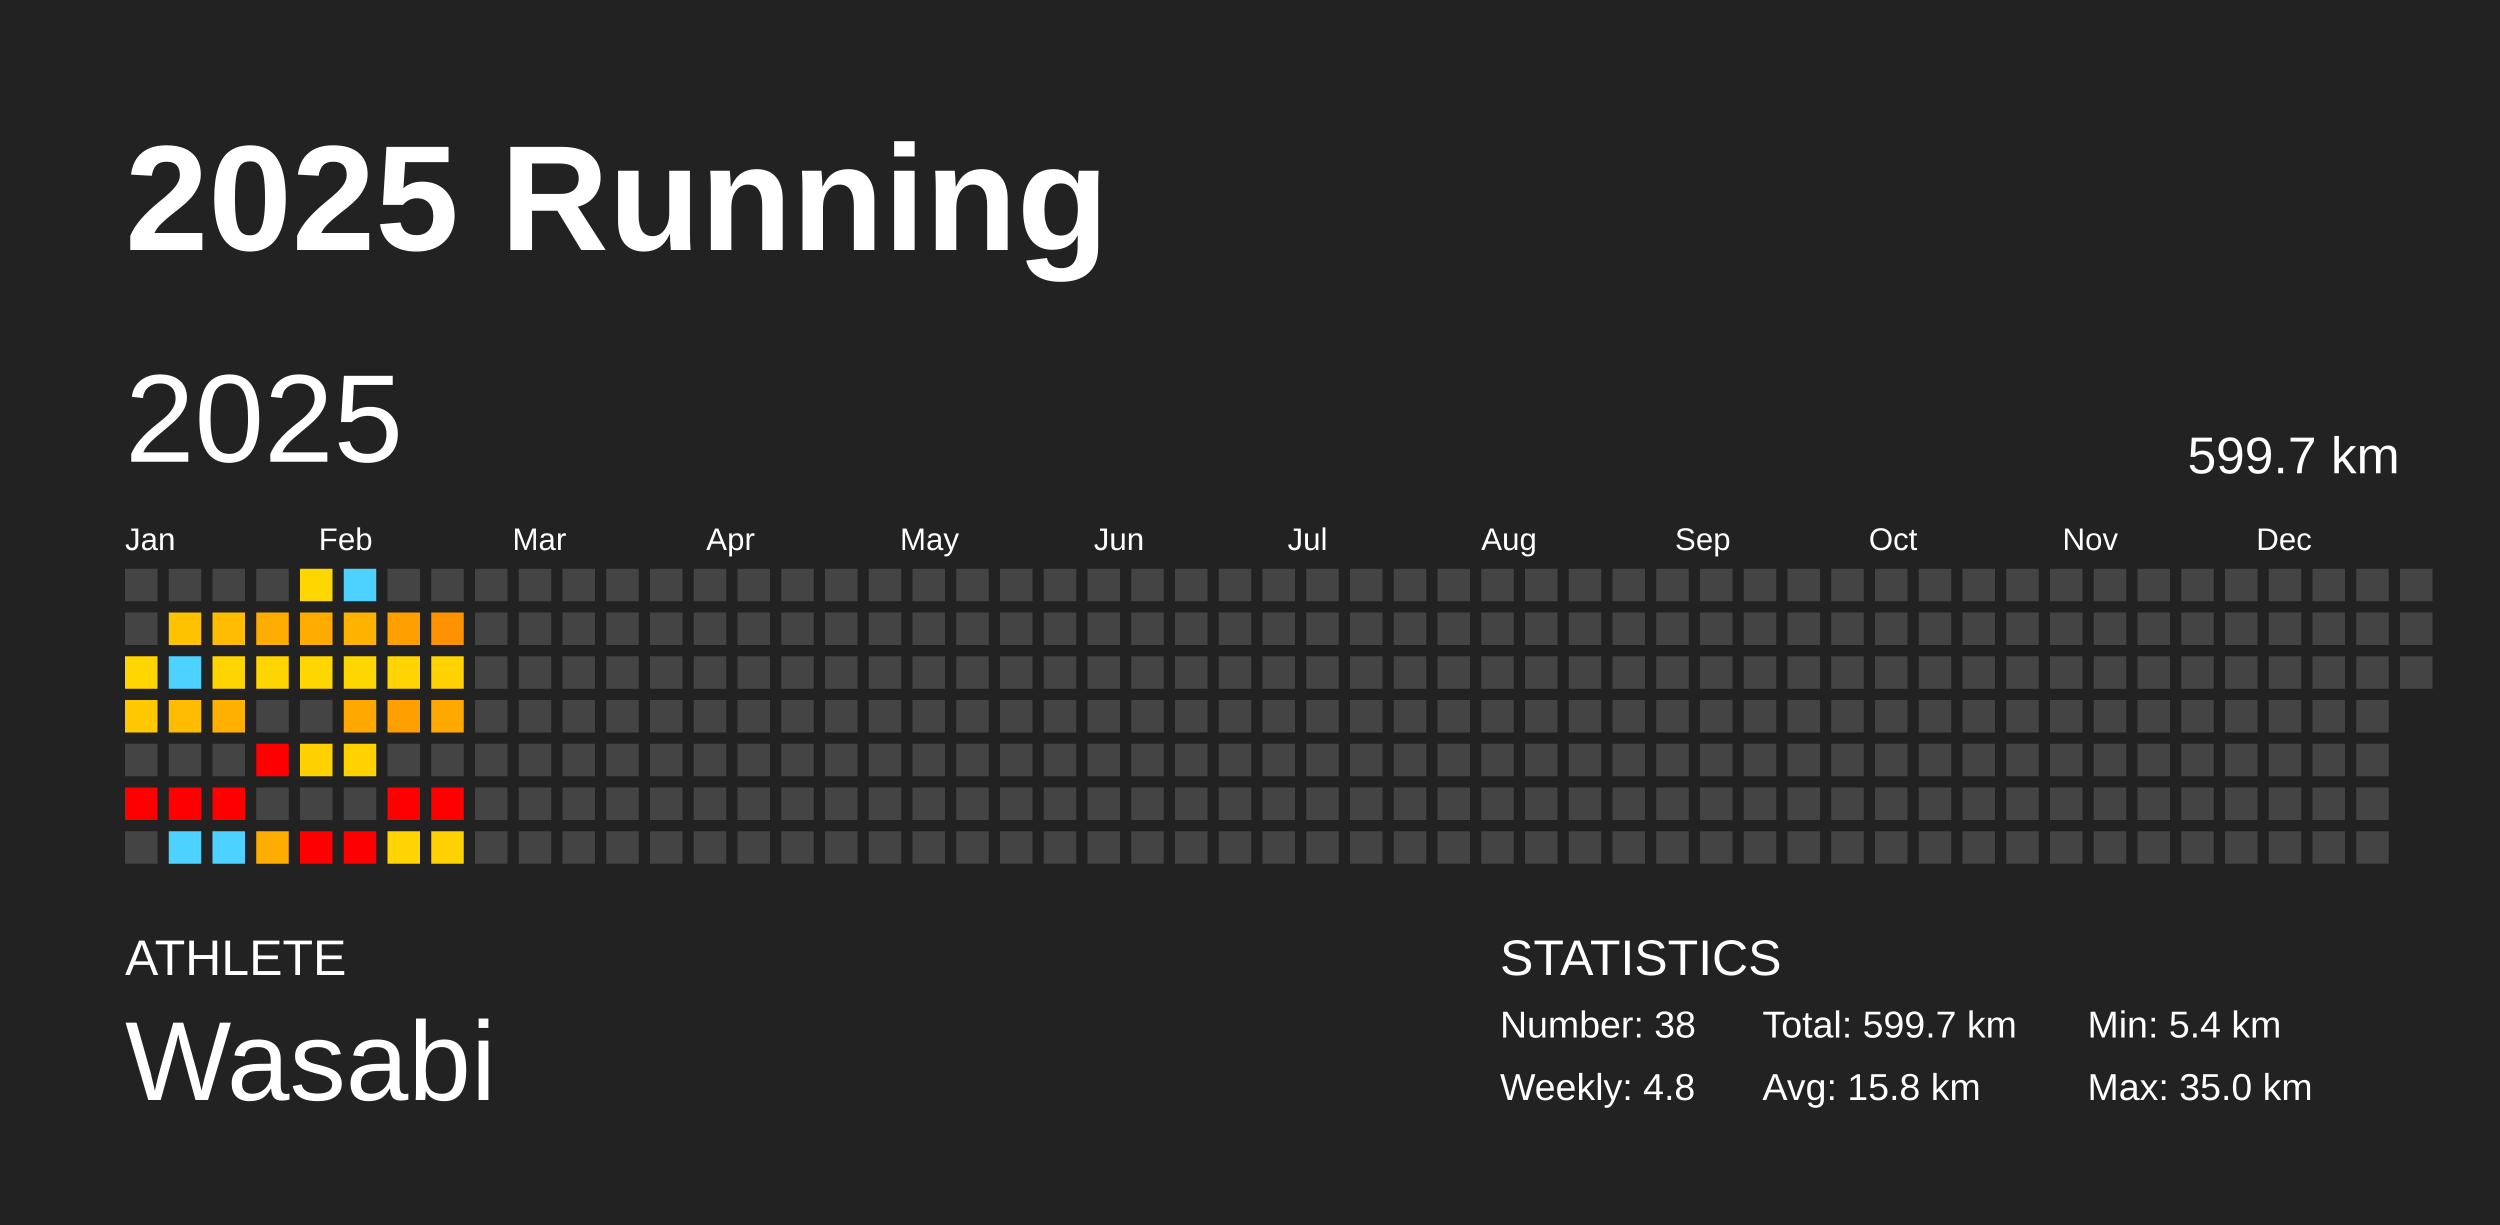
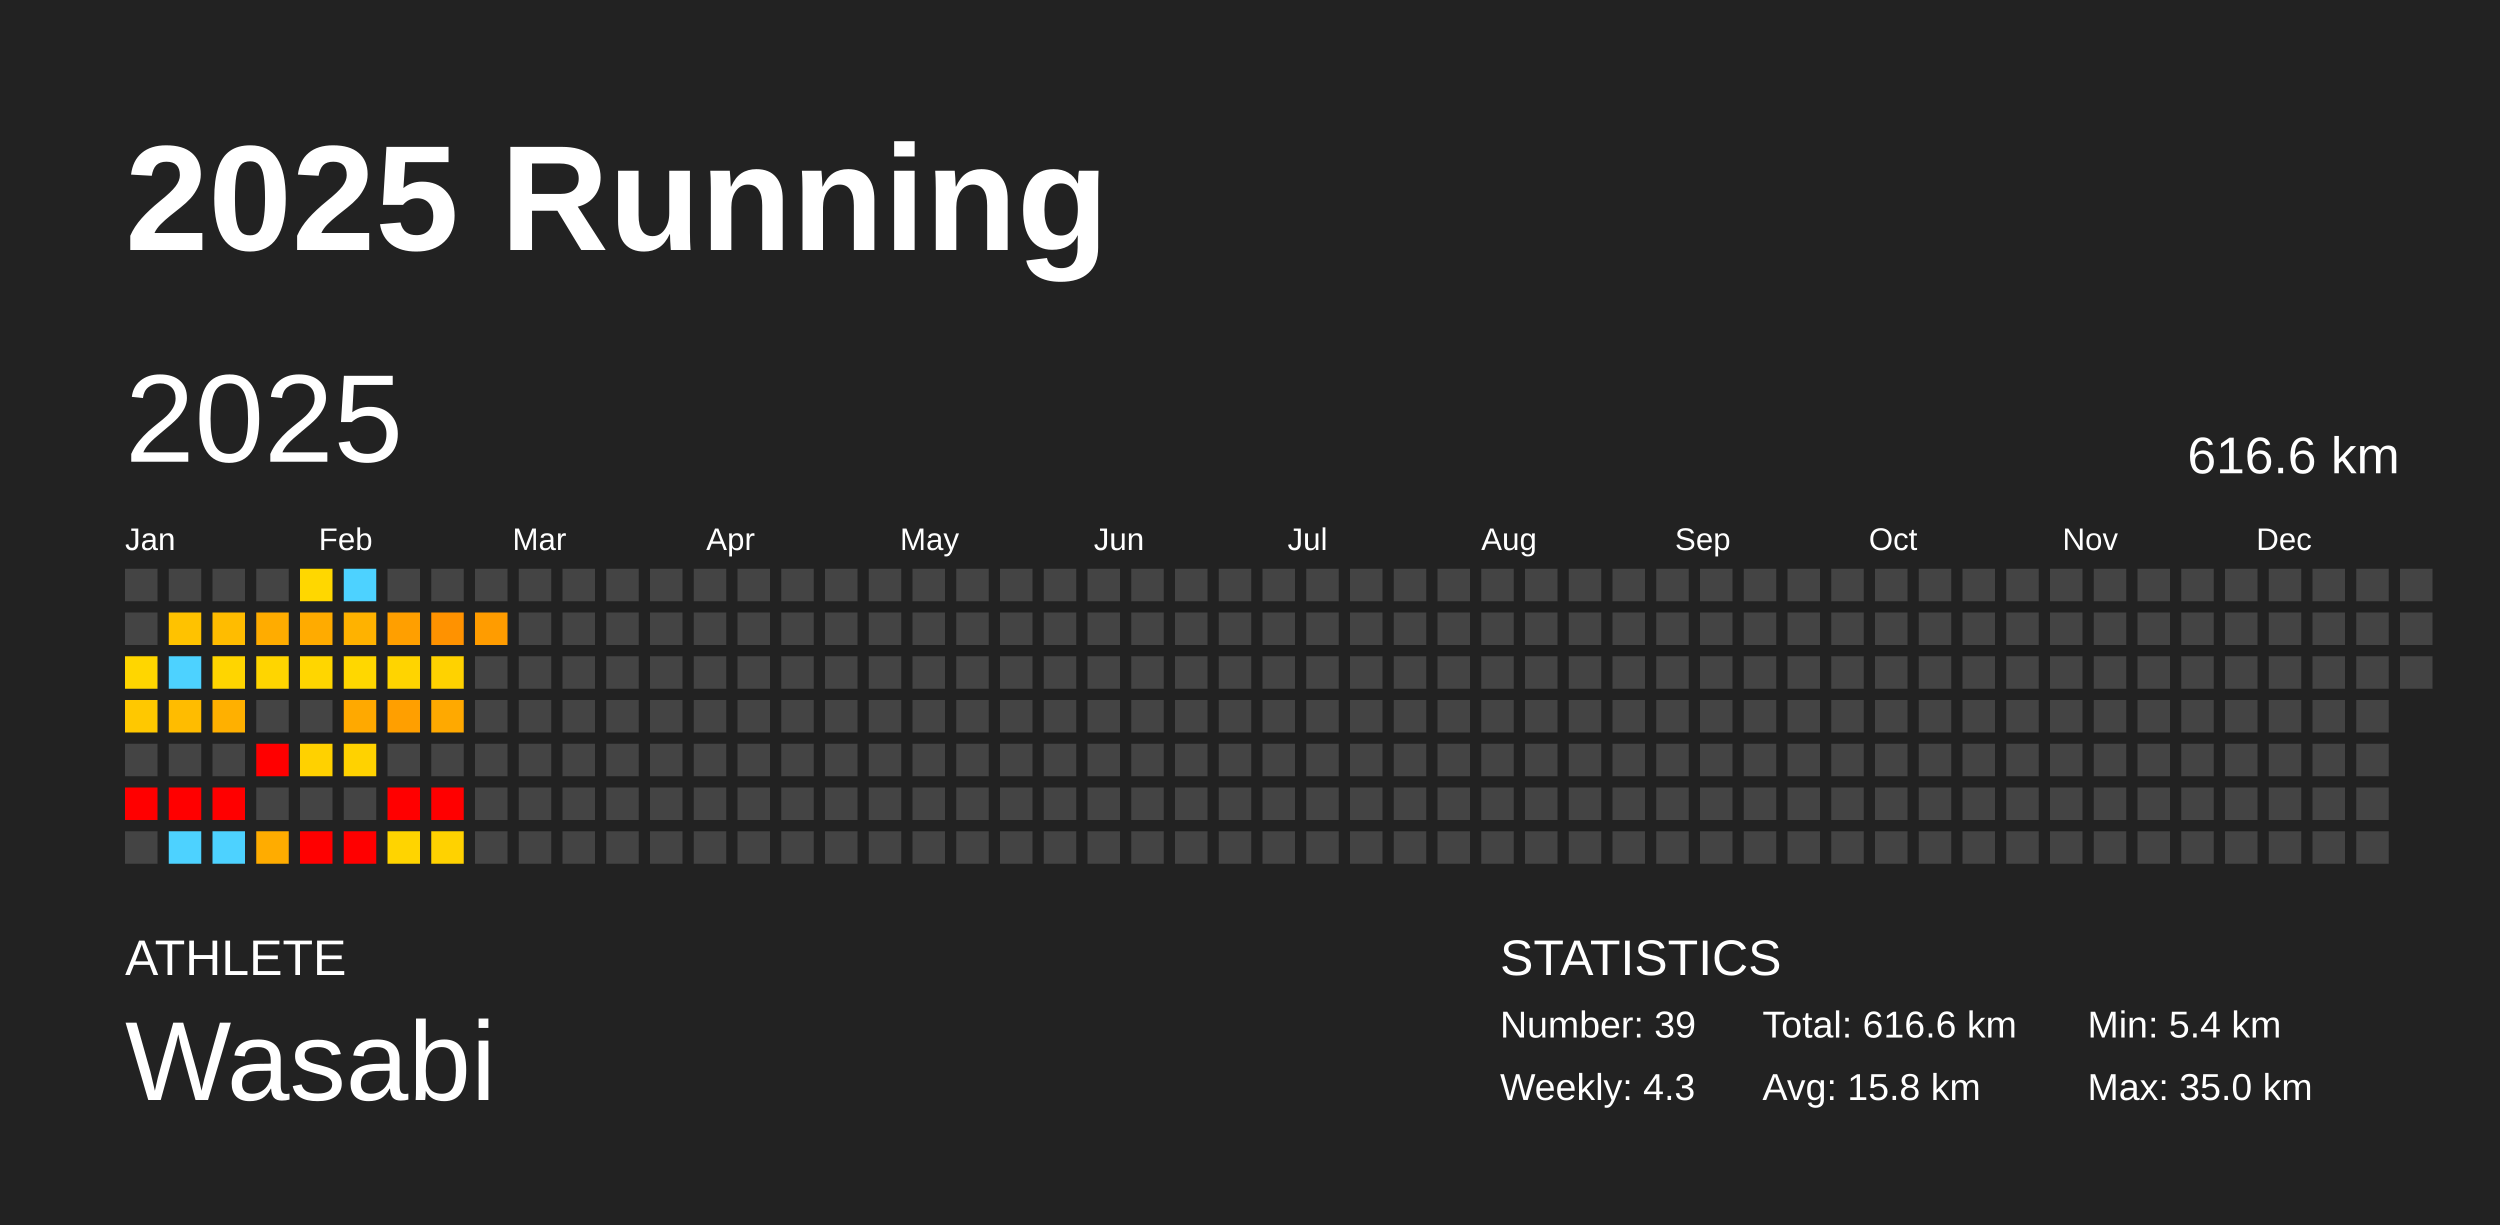
<svg xmlns="http://www.w3.org/2000/svg" baseProfile="full" height="98mm" version="1.1" viewBox="0,0,200,98" width="200mm">
  <defs />
  <rect fill="#222222" height="98" width="200" x="0" y="0" />
  <text fill="#FFFFFF" style="font-size:12px; font-family:Arial; font-weight:bold;" x="10" y="20">2025 Running</text>
  <text fill="#FFFFFF" style="font-size:4px; font-family:Arial" x="10" y="78">ATHLETE</text>
  <text fill="#FFFFFF" style="font-size:9px; font-family:Arial" x="10" y="88">Wasabi</text>
  <text fill="#FFFFFF" style="font-size:4px; font-family:Arial" x="120" y="78">STATISTICS</text>
-   <text fill="#FFFFFF" style="font-size:3px; font-family:Arial" x="120" y="83">Number: 38</text>
-   <text fill="#FFFFFF" style="font-size:3px; font-family:Arial" x="120" y="88">Weekly: 4.8</text>
-   <text fill="#FFFFFF" style="font-size:3px; font-family:Arial" x="141" y="83">Total: 599.7 km</text>
+   <text fill="#FFFFFF" style="font-size:3px; font-family:Arial" x="120" y="83">Number: 39</text>
+   <text fill="#FFFFFF" style="font-size:3px; font-family:Arial" x="120" y="88">Weekly: 4.3</text>
+   <text fill="#FFFFFF" style="font-size:3px; font-family:Arial" x="141" y="83">Total: 616.6 km</text>
  <text fill="#FFFFFF" style="font-size:3px; font-family:Arial" x="141" y="88">Avg: 15.8 km</text>
  <text fill="#FFFFFF" style="font-size:3px; font-family:Arial" x="167" y="83">Min: 5.4 km</text>
  <text fill="#FFFFFF" style="font-size:3px; font-family:Arial" x="167" y="88">Max: 35.0 km</text>
  <text dominant-baseline="hanging" fill="#FFFFFF" style="font-size:10.0px; font-family:Arial;" x="10" y="30">2025</text>
-   <text dominant-baseline="hanging" fill="#FFFFFF" style="font-size:4.125px; font-family:Arial;" x="175" y="35">599.7 km</text>
+   <text dominant-baseline="hanging" fill="#FFFFFF" style="font-size:4.125px; font-family:Arial;" x="175" y="35">616.6 km</text>
  <text fill="#FFFFFF" style="font-size:2.5px; font-family:Arial" x="10.0" y="44">Jan</text>
  <text fill="#FFFFFF" style="font-size:2.5px; font-family:Arial" x="25.5" y="44">Feb</text>
  <text fill="#FFFFFF" style="font-size:2.5px; font-family:Arial" x="41.0" y="44">Mar</text>
  <text fill="#FFFFFF" style="font-size:2.5px; font-family:Arial" x="56.5" y="44">Apr</text>
  <text fill="#FFFFFF" style="font-size:2.5px; font-family:Arial" x="72.0" y="44">May</text>
  <text fill="#FFFFFF" style="font-size:2.5px; font-family:Arial" x="87.5" y="44">Jun</text>
  <text fill="#FFFFFF" style="font-size:2.5px; font-family:Arial" x="103.0" y="44">Jul</text>
  <text fill="#FFFFFF" style="font-size:2.5px; font-family:Arial" x="118.5" y="44">Aug</text>
  <text fill="#FFFFFF" style="font-size:2.5px; font-family:Arial" x="134.0" y="44">Sep</text>
  <text fill="#FFFFFF" style="font-size:2.5px; font-family:Arial" x="149.5" y="44">Oct</text>
  <text fill="#FFFFFF" style="font-size:2.5px; font-family:Arial" x="165.0" y="44">Nov</text>
  <text fill="#FFFFFF" style="font-size:2.5px; font-family:Arial" x="180.5" y="44">Dec</text>
  <rect fill="#444444" height="2.6" width="2.6" x="10.0" y="45.5" />
  <rect fill="#444444" height="2.6" width="2.6" x="10.0" y="49.0" />
  <rect fill="#ffd600" height="2.6" width="2.6" x="10.0" y="52.5" />
  <rect fill="#ffc800" height="2.6" width="2.6" x="10.0" y="56.0" />
  <rect fill="#444444" height="2.6" width="2.6" x="10.0" y="59.5" />
  <rect fill="red" height="2.6" width="2.6" x="10.0" y="63.0" />
  <rect fill="#444444" height="2.6" width="2.6" x="10.0" y="66.5" />
  <rect fill="#444444" height="2.6" width="2.6" x="13.5" y="45.5" />
  <rect fill="#ffc200" height="2.6" width="2.6" x="13.5" y="49.0" />
  <rect fill="#4dd2ff" height="2.6" width="2.6" x="13.5" y="52.5" />
  <rect fill="#ffbc00" height="2.6" width="2.6" x="13.5" y="56.0" />
  <rect fill="#444444" height="2.6" width="2.6" x="13.5" y="59.5" />
  <rect fill="red" height="2.6" width="2.6" x="13.5" y="63.0" />
  <rect fill="#4dd2ff" height="2.6" width="2.6" x="13.5" y="66.5" />
  <rect fill="#444444" height="2.6" width="2.6" x="17.0" y="45.5" />
  <rect fill="#ffbc00" height="2.6" width="2.6" x="17.0" y="49.0" />
  <rect fill="#ffd500" height="2.6" width="2.6" x="17.0" y="52.5" />
  <rect fill="#ffb000" height="2.6" width="2.6" x="17.0" y="56.0" />
  <rect fill="#444444" height="2.6" width="2.6" x="17.0" y="59.5" />
  <rect fill="red" height="2.6" width="2.6" x="17.0" y="63.0" />
  <rect fill="#4dd2ff" height="2.6" width="2.6" x="17.0" y="66.5" />
  <rect fill="#444444" height="2.6" width="2.6" x="20.5" y="45.5" />
  <rect fill="#ffac00" height="2.6" width="2.6" x="20.5" y="49.0" />
  <rect fill="#ffd500" height="2.6" width="2.6" x="20.5" y="52.5" />
  <rect fill="#444444" height="2.6" width="2.6" x="20.5" y="56.0" />
  <rect fill="red" height="2.6" width="2.6" x="20.5" y="59.5" />
  <rect fill="#444444" height="2.6" width="2.6" x="20.5" y="63.0" />
  <rect fill="#ffac00" height="2.6" width="2.6" x="20.5" y="66.5" />
  <rect fill="#ffd700" height="2.6" width="2.6" x="24.0" y="45.5" />
  <rect fill="#ffab00" height="2.6" width="2.6" x="24.0" y="49.0" />
  <rect fill="#ffd600" height="2.6" width="2.6" x="24.0" y="52.5" />
  <rect fill="#444444" height="2.6" width="2.6" x="24.0" y="56.0" />
  <rect fill="#ffd100" height="2.6" width="2.6" x="24.0" y="59.5" />
  <rect fill="#444444" height="2.6" width="2.6" x="24.0" y="63.0" />
  <rect fill="red" height="2.6" width="2.6" x="24.0" y="66.5" />
  <rect fill="#4dd2ff" height="2.6" width="2.6" x="27.5" y="45.5" />
  <rect fill="#ffb200" height="2.6" width="2.6" x="27.5" y="49.0" />
  <rect fill="#ffd700" height="2.6" width="2.6" x="27.5" y="52.5" />
  <rect fill="#ffa900" height="2.6" width="2.6" x="27.5" y="56.0" />
  <rect fill="#ffd200" height="2.6" width="2.6" x="27.5" y="59.5" />
  <rect fill="#444444" height="2.6" width="2.6" x="27.5" y="63.0" />
  <rect fill="red" height="2.6" width="2.6" x="27.5" y="66.5" />
  <rect fill="#444444" height="2.6" width="2.6" x="31.0" y="45.5" />
  <rect fill="#ff9f00" height="2.6" width="2.6" x="31.0" y="49.0" />
  <rect fill="#ffd400" height="2.6" width="2.6" x="31.0" y="52.5" />
  <rect fill="#ff9f00" height="2.6" width="2.6" x="31.0" y="56.0" />
  <rect fill="#444444" height="2.6" width="2.6" x="31.0" y="59.5" />
  <rect fill="red" height="2.6" width="2.6" x="31.0" y="63.0" />
  <rect fill="#ffd400" height="2.6" width="2.6" x="31.0" y="66.5" />
  <rect fill="#444444" height="2.6" width="2.6" x="34.5" y="45.5" />
  <rect fill="#ff9200" height="2.6" width="2.6" x="34.5" y="49.0" />
  <rect fill="#ffd200" height="2.6" width="2.6" x="34.5" y="52.5" />
  <rect fill="#ffa900" height="2.6" width="2.6" x="34.5" y="56.0" />
  <rect fill="#444444" height="2.6" width="2.6" x="34.5" y="59.5" />
  <rect fill="red" height="2.6" width="2.6" x="34.5" y="63.0" />
  <rect fill="#ffd200" height="2.6" width="2.6" x="34.5" y="66.5" />
  <rect fill="#444444" height="2.6" width="2.6" x="38.0" y="45.5" />
-   <rect fill="#444444" height="2.6" width="2.6" x="38.0" y="49.0" />
+   <rect fill="#ff9c00" height="2.6" width="2.6" x="38.0" y="49.0" />
  <rect fill="#444444" height="2.6" width="2.6" x="38.0" y="52.5" />
  <rect fill="#444444" height="2.6" width="2.6" x="38.0" y="56.0" />
  <rect fill="#444444" height="2.6" width="2.6" x="38.0" y="59.5" />
  <rect fill="#444444" height="2.6" width="2.6" x="38.0" y="63.0" />
  <rect fill="#444444" height="2.6" width="2.6" x="38.0" y="66.5" />
  <rect fill="#444444" height="2.6" width="2.6" x="41.5" y="45.5" />
  <rect fill="#444444" height="2.6" width="2.6" x="41.5" y="49.0" />
  <rect fill="#444444" height="2.6" width="2.6" x="41.5" y="52.5" />
  <rect fill="#444444" height="2.6" width="2.6" x="41.5" y="56.0" />
  <rect fill="#444444" height="2.6" width="2.6" x="41.5" y="59.5" />
  <rect fill="#444444" height="2.6" width="2.6" x="41.5" y="63.0" />
  <rect fill="#444444" height="2.6" width="2.6" x="41.5" y="66.5" />
  <rect fill="#444444" height="2.6" width="2.6" x="45.0" y="45.5" />
  <rect fill="#444444" height="2.6" width="2.6" x="45.0" y="49.0" />
  <rect fill="#444444" height="2.6" width="2.6" x="45.0" y="52.5" />
  <rect fill="#444444" height="2.6" width="2.6" x="45.0" y="56.0" />
  <rect fill="#444444" height="2.6" width="2.6" x="45.0" y="59.5" />
  <rect fill="#444444" height="2.6" width="2.6" x="45.0" y="63.0" />
  <rect fill="#444444" height="2.6" width="2.6" x="45.0" y="66.5" />
  <rect fill="#444444" height="2.6" width="2.6" x="48.5" y="45.5" />
  <rect fill="#444444" height="2.6" width="2.6" x="48.5" y="49.0" />
  <rect fill="#444444" height="2.6" width="2.6" x="48.5" y="52.5" />
  <rect fill="#444444" height="2.6" width="2.6" x="48.5" y="56.0" />
  <rect fill="#444444" height="2.6" width="2.6" x="48.5" y="59.5" />
  <rect fill="#444444" height="2.6" width="2.6" x="48.5" y="63.0" />
  <rect fill="#444444" height="2.6" width="2.6" x="48.5" y="66.5" />
  <rect fill="#444444" height="2.6" width="2.6" x="52.0" y="45.5" />
  <rect fill="#444444" height="2.6" width="2.6" x="52.0" y="49.0" />
  <rect fill="#444444" height="2.6" width="2.6" x="52.0" y="52.5" />
  <rect fill="#444444" height="2.6" width="2.6" x="52.0" y="56.0" />
  <rect fill="#444444" height="2.6" width="2.6" x="52.0" y="59.5" />
  <rect fill="#444444" height="2.6" width="2.6" x="52.0" y="63.0" />
  <rect fill="#444444" height="2.6" width="2.6" x="52.0" y="66.5" />
  <rect fill="#444444" height="2.6" width="2.6" x="55.5" y="45.5" />
  <rect fill="#444444" height="2.6" width="2.6" x="55.5" y="49.0" />
  <rect fill="#444444" height="2.6" width="2.6" x="55.5" y="52.5" />
  <rect fill="#444444" height="2.6" width="2.6" x="55.5" y="56.0" />
  <rect fill="#444444" height="2.6" width="2.6" x="55.5" y="59.5" />
  <rect fill="#444444" height="2.6" width="2.6" x="55.5" y="63.0" />
  <rect fill="#444444" height="2.6" width="2.6" x="55.5" y="66.5" />
  <rect fill="#444444" height="2.6" width="2.6" x="59.0" y="45.5" />
  <rect fill="#444444" height="2.6" width="2.6" x="59.0" y="49.0" />
  <rect fill="#444444" height="2.6" width="2.6" x="59.0" y="52.5" />
  <rect fill="#444444" height="2.6" width="2.6" x="59.0" y="56.0" />
  <rect fill="#444444" height="2.6" width="2.6" x="59.0" y="59.5" />
  <rect fill="#444444" height="2.6" width="2.6" x="59.0" y="63.0" />
  <rect fill="#444444" height="2.6" width="2.6" x="59.0" y="66.5" />
  <rect fill="#444444" height="2.6" width="2.6" x="62.5" y="45.5" />
  <rect fill="#444444" height="2.6" width="2.6" x="62.5" y="49.0" />
  <rect fill="#444444" height="2.6" width="2.6" x="62.5" y="52.5" />
  <rect fill="#444444" height="2.6" width="2.6" x="62.5" y="56.0" />
  <rect fill="#444444" height="2.6" width="2.6" x="62.5" y="59.5" />
  <rect fill="#444444" height="2.6" width="2.6" x="62.5" y="63.0" />
  <rect fill="#444444" height="2.6" width="2.6" x="62.5" y="66.5" />
  <rect fill="#444444" height="2.6" width="2.6" x="66.0" y="45.5" />
  <rect fill="#444444" height="2.6" width="2.6" x="66.0" y="49.0" />
  <rect fill="#444444" height="2.6" width="2.6" x="66.0" y="52.5" />
  <rect fill="#444444" height="2.6" width="2.6" x="66.0" y="56.0" />
  <rect fill="#444444" height="2.6" width="2.6" x="66.0" y="59.5" />
  <rect fill="#444444" height="2.6" width="2.6" x="66.0" y="63.0" />
  <rect fill="#444444" height="2.6" width="2.6" x="66.0" y="66.5" />
  <rect fill="#444444" height="2.6" width="2.6" x="69.5" y="45.5" />
  <rect fill="#444444" height="2.6" width="2.6" x="69.5" y="49.0" />
  <rect fill="#444444" height="2.6" width="2.6" x="69.5" y="52.5" />
  <rect fill="#444444" height="2.6" width="2.6" x="69.5" y="56.0" />
  <rect fill="#444444" height="2.6" width="2.6" x="69.5" y="59.5" />
  <rect fill="#444444" height="2.6" width="2.6" x="69.5" y="63.0" />
  <rect fill="#444444" height="2.6" width="2.6" x="69.5" y="66.5" />
  <rect fill="#444444" height="2.6" width="2.6" x="73.0" y="45.5" />
  <rect fill="#444444" height="2.6" width="2.6" x="73.0" y="49.0" />
  <rect fill="#444444" height="2.6" width="2.6" x="73.0" y="52.5" />
  <rect fill="#444444" height="2.6" width="2.6" x="73.0" y="56.0" />
  <rect fill="#444444" height="2.6" width="2.6" x="73.0" y="59.5" />
  <rect fill="#444444" height="2.6" width="2.6" x="73.0" y="63.0" />
  <rect fill="#444444" height="2.6" width="2.6" x="73.0" y="66.5" />
  <rect fill="#444444" height="2.6" width="2.6" x="76.5" y="45.5" />
  <rect fill="#444444" height="2.6" width="2.6" x="76.5" y="49.0" />
  <rect fill="#444444" height="2.6" width="2.6" x="76.5" y="52.5" />
  <rect fill="#444444" height="2.6" width="2.6" x="76.5" y="56.0" />
  <rect fill="#444444" height="2.6" width="2.6" x="76.5" y="59.5" />
  <rect fill="#444444" height="2.6" width="2.6" x="76.5" y="63.0" />
  <rect fill="#444444" height="2.6" width="2.6" x="76.5" y="66.5" />
  <rect fill="#444444" height="2.6" width="2.6" x="80.0" y="45.5" />
  <rect fill="#444444" height="2.6" width="2.6" x="80.0" y="49.0" />
  <rect fill="#444444" height="2.6" width="2.6" x="80.0" y="52.5" />
  <rect fill="#444444" height="2.6" width="2.6" x="80.0" y="56.0" />
  <rect fill="#444444" height="2.6" width="2.6" x="80.0" y="59.5" />
  <rect fill="#444444" height="2.6" width="2.6" x="80.0" y="63.0" />
  <rect fill="#444444" height="2.6" width="2.6" x="80.0" y="66.5" />
  <rect fill="#444444" height="2.6" width="2.6" x="83.5" y="45.5" />
  <rect fill="#444444" height="2.6" width="2.6" x="83.5" y="49.0" />
  <rect fill="#444444" height="2.6" width="2.6" x="83.5" y="52.5" />
  <rect fill="#444444" height="2.6" width="2.6" x="83.5" y="56.0" />
  <rect fill="#444444" height="2.6" width="2.6" x="83.5" y="59.5" />
  <rect fill="#444444" height="2.6" width="2.6" x="83.5" y="63.0" />
  <rect fill="#444444" height="2.6" width="2.6" x="83.5" y="66.5" />
  <rect fill="#444444" height="2.6" width="2.6" x="87.0" y="45.5" />
  <rect fill="#444444" height="2.6" width="2.6" x="87.0" y="49.0" />
  <rect fill="#444444" height="2.6" width="2.6" x="87.0" y="52.5" />
  <rect fill="#444444" height="2.6" width="2.6" x="87.0" y="56.0" />
  <rect fill="#444444" height="2.6" width="2.6" x="87.0" y="59.5" />
  <rect fill="#444444" height="2.6" width="2.6" x="87.0" y="63.0" />
  <rect fill="#444444" height="2.6" width="2.6" x="87.0" y="66.5" />
  <rect fill="#444444" height="2.6" width="2.6" x="90.5" y="45.5" />
  <rect fill="#444444" height="2.6" width="2.6" x="90.5" y="49.0" />
  <rect fill="#444444" height="2.6" width="2.6" x="90.5" y="52.5" />
  <rect fill="#444444" height="2.6" width="2.6" x="90.5" y="56.0" />
  <rect fill="#444444" height="2.6" width="2.6" x="90.5" y="59.5" />
  <rect fill="#444444" height="2.6" width="2.6" x="90.5" y="63.0" />
  <rect fill="#444444" height="2.6" width="2.6" x="90.5" y="66.5" />
  <rect fill="#444444" height="2.6" width="2.6" x="94.0" y="45.5" />
  <rect fill="#444444" height="2.6" width="2.6" x="94.0" y="49.0" />
  <rect fill="#444444" height="2.6" width="2.6" x="94.0" y="52.5" />
  <rect fill="#444444" height="2.6" width="2.6" x="94.0" y="56.0" />
  <rect fill="#444444" height="2.6" width="2.6" x="94.0" y="59.5" />
  <rect fill="#444444" height="2.6" width="2.6" x="94.0" y="63.0" />
  <rect fill="#444444" height="2.6" width="2.6" x="94.0" y="66.5" />
  <rect fill="#444444" height="2.6" width="2.6" x="97.5" y="45.5" />
  <rect fill="#444444" height="2.6" width="2.6" x="97.5" y="49.0" />
  <rect fill="#444444" height="2.6" width="2.6" x="97.5" y="52.5" />
  <rect fill="#444444" height="2.6" width="2.6" x="97.5" y="56.0" />
  <rect fill="#444444" height="2.6" width="2.6" x="97.5" y="59.5" />
  <rect fill="#444444" height="2.6" width="2.6" x="97.5" y="63.0" />
  <rect fill="#444444" height="2.6" width="2.6" x="97.5" y="66.5" />
  <rect fill="#444444" height="2.6" width="2.6" x="101.0" y="45.5" />
  <rect fill="#444444" height="2.6" width="2.6" x="101.0" y="49.0" />
  <rect fill="#444444" height="2.6" width="2.6" x="101.0" y="52.5" />
  <rect fill="#444444" height="2.6" width="2.6" x="101.0" y="56.0" />
  <rect fill="#444444" height="2.6" width="2.6" x="101.0" y="59.5" />
  <rect fill="#444444" height="2.6" width="2.6" x="101.0" y="63.0" />
  <rect fill="#444444" height="2.6" width="2.6" x="101.0" y="66.5" />
  <rect fill="#444444" height="2.6" width="2.6" x="104.5" y="45.5" />
  <rect fill="#444444" height="2.6" width="2.6" x="104.5" y="49.0" />
  <rect fill="#444444" height="2.6" width="2.6" x="104.5" y="52.5" />
  <rect fill="#444444" height="2.6" width="2.6" x="104.5" y="56.0" />
  <rect fill="#444444" height="2.6" width="2.6" x="104.5" y="59.5" />
  <rect fill="#444444" height="2.6" width="2.6" x="104.5" y="63.0" />
  <rect fill="#444444" height="2.6" width="2.6" x="104.5" y="66.5" />
  <rect fill="#444444" height="2.6" width="2.6" x="108.0" y="45.5" />
  <rect fill="#444444" height="2.6" width="2.6" x="108.0" y="49.0" />
  <rect fill="#444444" height="2.6" width="2.6" x="108.0" y="52.5" />
  <rect fill="#444444" height="2.6" width="2.6" x="108.0" y="56.0" />
  <rect fill="#444444" height="2.6" width="2.6" x="108.0" y="59.5" />
  <rect fill="#444444" height="2.6" width="2.6" x="108.0" y="63.0" />
  <rect fill="#444444" height="2.6" width="2.6" x="108.0" y="66.5" />
  <rect fill="#444444" height="2.6" width="2.6" x="111.5" y="45.5" />
  <rect fill="#444444" height="2.6" width="2.6" x="111.5" y="49.0" />
  <rect fill="#444444" height="2.6" width="2.6" x="111.5" y="52.5" />
  <rect fill="#444444" height="2.6" width="2.6" x="111.5" y="56.0" />
  <rect fill="#444444" height="2.6" width="2.6" x="111.5" y="59.5" />
  <rect fill="#444444" height="2.6" width="2.6" x="111.5" y="63.0" />
  <rect fill="#444444" height="2.6" width="2.6" x="111.5" y="66.5" />
  <rect fill="#444444" height="2.6" width="2.6" x="115.0" y="45.5" />
  <rect fill="#444444" height="2.6" width="2.6" x="115.0" y="49.0" />
  <rect fill="#444444" height="2.6" width="2.6" x="115.0" y="52.5" />
  <rect fill="#444444" height="2.6" width="2.6" x="115.0" y="56.0" />
  <rect fill="#444444" height="2.6" width="2.6" x="115.0" y="59.5" />
  <rect fill="#444444" height="2.6" width="2.6" x="115.0" y="63.0" />
  <rect fill="#444444" height="2.6" width="2.6" x="115.0" y="66.5" />
  <rect fill="#444444" height="2.6" width="2.6" x="118.5" y="45.5" />
  <rect fill="#444444" height="2.6" width="2.6" x="118.5" y="49.0" />
  <rect fill="#444444" height="2.6" width="2.6" x="118.5" y="52.5" />
  <rect fill="#444444" height="2.6" width="2.6" x="118.5" y="56.0" />
  <rect fill="#444444" height="2.6" width="2.6" x="118.5" y="59.5" />
  <rect fill="#444444" height="2.6" width="2.6" x="118.5" y="63.0" />
  <rect fill="#444444" height="2.6" width="2.6" x="118.5" y="66.5" />
  <rect fill="#444444" height="2.6" width="2.6" x="122.0" y="45.5" />
  <rect fill="#444444" height="2.6" width="2.6" x="122.0" y="49.0" />
  <rect fill="#444444" height="2.6" width="2.6" x="122.0" y="52.5" />
  <rect fill="#444444" height="2.6" width="2.6" x="122.0" y="56.0" />
  <rect fill="#444444" height="2.6" width="2.6" x="122.0" y="59.5" />
  <rect fill="#444444" height="2.6" width="2.6" x="122.0" y="63.0" />
  <rect fill="#444444" height="2.6" width="2.6" x="122.0" y="66.5" />
  <rect fill="#444444" height="2.6" width="2.6" x="125.5" y="45.5" />
  <rect fill="#444444" height="2.6" width="2.6" x="125.5" y="49.0" />
  <rect fill="#444444" height="2.6" width="2.6" x="125.5" y="52.5" />
  <rect fill="#444444" height="2.6" width="2.6" x="125.5" y="56.0" />
  <rect fill="#444444" height="2.6" width="2.6" x="125.5" y="59.5" />
  <rect fill="#444444" height="2.6" width="2.6" x="125.5" y="63.0" />
  <rect fill="#444444" height="2.6" width="2.6" x="125.5" y="66.5" />
  <rect fill="#444444" height="2.6" width="2.6" x="129.0" y="45.5" />
  <rect fill="#444444" height="2.6" width="2.6" x="129.0" y="49.0" />
  <rect fill="#444444" height="2.6" width="2.6" x="129.0" y="52.5" />
  <rect fill="#444444" height="2.6" width="2.6" x="129.0" y="56.0" />
  <rect fill="#444444" height="2.6" width="2.6" x="129.0" y="59.5" />
  <rect fill="#444444" height="2.6" width="2.6" x="129.0" y="63.0" />
  <rect fill="#444444" height="2.6" width="2.6" x="129.0" y="66.5" />
  <rect fill="#444444" height="2.6" width="2.6" x="132.5" y="45.5" />
  <rect fill="#444444" height="2.6" width="2.6" x="132.5" y="49.0" />
  <rect fill="#444444" height="2.6" width="2.6" x="132.5" y="52.5" />
  <rect fill="#444444" height="2.6" width="2.6" x="132.5" y="56.0" />
  <rect fill="#444444" height="2.6" width="2.6" x="132.5" y="59.5" />
  <rect fill="#444444" height="2.6" width="2.6" x="132.5" y="63.0" />
  <rect fill="#444444" height="2.6" width="2.6" x="132.5" y="66.5" />
  <rect fill="#444444" height="2.6" width="2.6" x="136.0" y="45.5" />
  <rect fill="#444444" height="2.6" width="2.6" x="136.0" y="49.0" />
  <rect fill="#444444" height="2.6" width="2.6" x="136.0" y="52.5" />
  <rect fill="#444444" height="2.6" width="2.6" x="136.0" y="56.0" />
  <rect fill="#444444" height="2.6" width="2.6" x="136.0" y="59.5" />
  <rect fill="#444444" height="2.6" width="2.6" x="136.0" y="63.0" />
  <rect fill="#444444" height="2.6" width="2.6" x="136.0" y="66.5" />
  <rect fill="#444444" height="2.6" width="2.6" x="139.5" y="45.5" />
  <rect fill="#444444" height="2.6" width="2.6" x="139.5" y="49.0" />
  <rect fill="#444444" height="2.6" width="2.6" x="139.5" y="52.5" />
  <rect fill="#444444" height="2.6" width="2.6" x="139.5" y="56.0" />
  <rect fill="#444444" height="2.6" width="2.6" x="139.5" y="59.5" />
  <rect fill="#444444" height="2.6" width="2.6" x="139.5" y="63.0" />
  <rect fill="#444444" height="2.6" width="2.6" x="139.5" y="66.5" />
  <rect fill="#444444" height="2.6" width="2.6" x="143.0" y="45.5" />
  <rect fill="#444444" height="2.6" width="2.6" x="143.0" y="49.0" />
  <rect fill="#444444" height="2.6" width="2.6" x="143.0" y="52.5" />
  <rect fill="#444444" height="2.6" width="2.6" x="143.0" y="56.0" />
  <rect fill="#444444" height="2.6" width="2.6" x="143.0" y="59.5" />
  <rect fill="#444444" height="2.6" width="2.6" x="143.0" y="63.0" />
  <rect fill="#444444" height="2.6" width="2.6" x="143.0" y="66.5" />
  <rect fill="#444444" height="2.6" width="2.6" x="146.5" y="45.5" />
  <rect fill="#444444" height="2.6" width="2.6" x="146.5" y="49.0" />
  <rect fill="#444444" height="2.6" width="2.6" x="146.5" y="52.5" />
  <rect fill="#444444" height="2.6" width="2.6" x="146.5" y="56.0" />
  <rect fill="#444444" height="2.6" width="2.6" x="146.5" y="59.5" />
  <rect fill="#444444" height="2.6" width="2.6" x="146.5" y="63.0" />
  <rect fill="#444444" height="2.6" width="2.6" x="146.5" y="66.5" />
  <rect fill="#444444" height="2.6" width="2.6" x="150.0" y="45.5" />
  <rect fill="#444444" height="2.6" width="2.6" x="150.0" y="49.0" />
  <rect fill="#444444" height="2.6" width="2.6" x="150.0" y="52.5" />
  <rect fill="#444444" height="2.6" width="2.6" x="150.0" y="56.0" />
  <rect fill="#444444" height="2.6" width="2.6" x="150.0" y="59.5" />
  <rect fill="#444444" height="2.6" width="2.6" x="150.0" y="63.0" />
  <rect fill="#444444" height="2.6" width="2.6" x="150.0" y="66.5" />
  <rect fill="#444444" height="2.6" width="2.6" x="153.5" y="45.5" />
  <rect fill="#444444" height="2.6" width="2.6" x="153.5" y="49.0" />
  <rect fill="#444444" height="2.6" width="2.6" x="153.5" y="52.5" />
  <rect fill="#444444" height="2.6" width="2.6" x="153.5" y="56.0" />
  <rect fill="#444444" height="2.6" width="2.6" x="153.5" y="59.5" />
  <rect fill="#444444" height="2.6" width="2.6" x="153.5" y="63.0" />
  <rect fill="#444444" height="2.6" width="2.6" x="153.5" y="66.5" />
  <rect fill="#444444" height="2.6" width="2.6" x="157.0" y="45.5" />
  <rect fill="#444444" height="2.6" width="2.6" x="157.0" y="49.0" />
  <rect fill="#444444" height="2.6" width="2.6" x="157.0" y="52.5" />
  <rect fill="#444444" height="2.6" width="2.6" x="157.0" y="56.0" />
  <rect fill="#444444" height="2.6" width="2.6" x="157.0" y="59.5" />
  <rect fill="#444444" height="2.6" width="2.6" x="157.0" y="63.0" />
  <rect fill="#444444" height="2.6" width="2.6" x="157.0" y="66.5" />
  <rect fill="#444444" height="2.6" width="2.6" x="160.5" y="45.5" />
  <rect fill="#444444" height="2.6" width="2.6" x="160.5" y="49.0" />
  <rect fill="#444444" height="2.6" width="2.6" x="160.5" y="52.5" />
  <rect fill="#444444" height="2.6" width="2.6" x="160.5" y="56.0" />
  <rect fill="#444444" height="2.6" width="2.6" x="160.5" y="59.5" />
  <rect fill="#444444" height="2.6" width="2.6" x="160.5" y="63.0" />
  <rect fill="#444444" height="2.6" width="2.6" x="160.5" y="66.5" />
  <rect fill="#444444" height="2.6" width="2.6" x="164.0" y="45.5" />
  <rect fill="#444444" height="2.6" width="2.6" x="164.0" y="49.0" />
  <rect fill="#444444" height="2.6" width="2.6" x="164.0" y="52.5" />
  <rect fill="#444444" height="2.6" width="2.6" x="164.0" y="56.0" />
  <rect fill="#444444" height="2.6" width="2.6" x="164.0" y="59.5" />
  <rect fill="#444444" height="2.6" width="2.6" x="164.0" y="63.0" />
  <rect fill="#444444" height="2.6" width="2.6" x="164.0" y="66.5" />
  <rect fill="#444444" height="2.6" width="2.6" x="167.5" y="45.5" />
  <rect fill="#444444" height="2.6" width="2.6" x="167.5" y="49.0" />
  <rect fill="#444444" height="2.6" width="2.6" x="167.5" y="52.5" />
  <rect fill="#444444" height="2.6" width="2.6" x="167.5" y="56.0" />
  <rect fill="#444444" height="2.6" width="2.6" x="167.5" y="59.5" />
  <rect fill="#444444" height="2.6" width="2.6" x="167.5" y="63.0" />
  <rect fill="#444444" height="2.6" width="2.6" x="167.5" y="66.5" />
  <rect fill="#444444" height="2.6" width="2.6" x="171.0" y="45.5" />
  <rect fill="#444444" height="2.6" width="2.6" x="171.0" y="49.0" />
  <rect fill="#444444" height="2.6" width="2.6" x="171.0" y="52.5" />
  <rect fill="#444444" height="2.6" width="2.6" x="171.0" y="56.0" />
  <rect fill="#444444" height="2.6" width="2.6" x="171.0" y="59.5" />
  <rect fill="#444444" height="2.6" width="2.6" x="171.0" y="63.0" />
  <rect fill="#444444" height="2.6" width="2.6" x="171.0" y="66.5" />
  <rect fill="#444444" height="2.6" width="2.6" x="174.5" y="45.5" />
  <rect fill="#444444" height="2.6" width="2.6" x="174.5" y="49.0" />
  <rect fill="#444444" height="2.6" width="2.6" x="174.5" y="52.5" />
  <rect fill="#444444" height="2.6" width="2.6" x="174.5" y="56.0" />
  <rect fill="#444444" height="2.6" width="2.6" x="174.5" y="59.5" />
  <rect fill="#444444" height="2.6" width="2.6" x="174.5" y="63.0" />
  <rect fill="#444444" height="2.6" width="2.6" x="174.5" y="66.5" />
  <rect fill="#444444" height="2.6" width="2.6" x="178.0" y="45.5" />
  <rect fill="#444444" height="2.6" width="2.6" x="178.0" y="49.0" />
  <rect fill="#444444" height="2.6" width="2.6" x="178.0" y="52.5" />
  <rect fill="#444444" height="2.6" width="2.6" x="178.0" y="56.0" />
  <rect fill="#444444" height="2.6" width="2.6" x="178.0" y="59.5" />
  <rect fill="#444444" height="2.6" width="2.6" x="178.0" y="63.0" />
  <rect fill="#444444" height="2.6" width="2.6" x="178.0" y="66.5" />
  <rect fill="#444444" height="2.6" width="2.6" x="181.5" y="45.5" />
  <rect fill="#444444" height="2.6" width="2.6" x="181.5" y="49.0" />
  <rect fill="#444444" height="2.6" width="2.6" x="181.5" y="52.5" />
  <rect fill="#444444" height="2.6" width="2.6" x="181.5" y="56.0" />
  <rect fill="#444444" height="2.6" width="2.6" x="181.5" y="59.5" />
  <rect fill="#444444" height="2.6" width="2.6" x="181.5" y="63.0" />
  <rect fill="#444444" height="2.6" width="2.6" x="181.5" y="66.5" />
  <rect fill="#444444" height="2.6" width="2.6" x="185.0" y="45.5" />
  <rect fill="#444444" height="2.6" width="2.6" x="185.0" y="49.0" />
  <rect fill="#444444" height="2.6" width="2.6" x="185.0" y="52.5" />
  <rect fill="#444444" height="2.6" width="2.6" x="185.0" y="56.0" />
  <rect fill="#444444" height="2.6" width="2.6" x="185.0" y="59.5" />
  <rect fill="#444444" height="2.6" width="2.6" x="185.0" y="63.0" />
  <rect fill="#444444" height="2.6" width="2.6" x="185.0" y="66.5" />
  <rect fill="#444444" height="2.6" width="2.6" x="188.5" y="45.5" />
  <rect fill="#444444" height="2.6" width="2.6" x="188.5" y="49.0" />
  <rect fill="#444444" height="2.6" width="2.6" x="188.5" y="52.5" />
  <rect fill="#444444" height="2.6" width="2.6" x="188.5" y="56.0" />
  <rect fill="#444444" height="2.6" width="2.6" x="188.5" y="59.5" />
  <rect fill="#444444" height="2.6" width="2.6" x="188.5" y="63.0" />
  <rect fill="#444444" height="2.6" width="2.6" x="188.5" y="66.5" />
  <rect fill="#444444" height="2.6" width="2.6" x="192.0" y="45.5" />
  <rect fill="#444444" height="2.6" width="2.6" x="192.0" y="49.0" />
  <rect fill="#444444" height="2.6" width="2.6" x="192.0" y="52.5" />
</svg>
